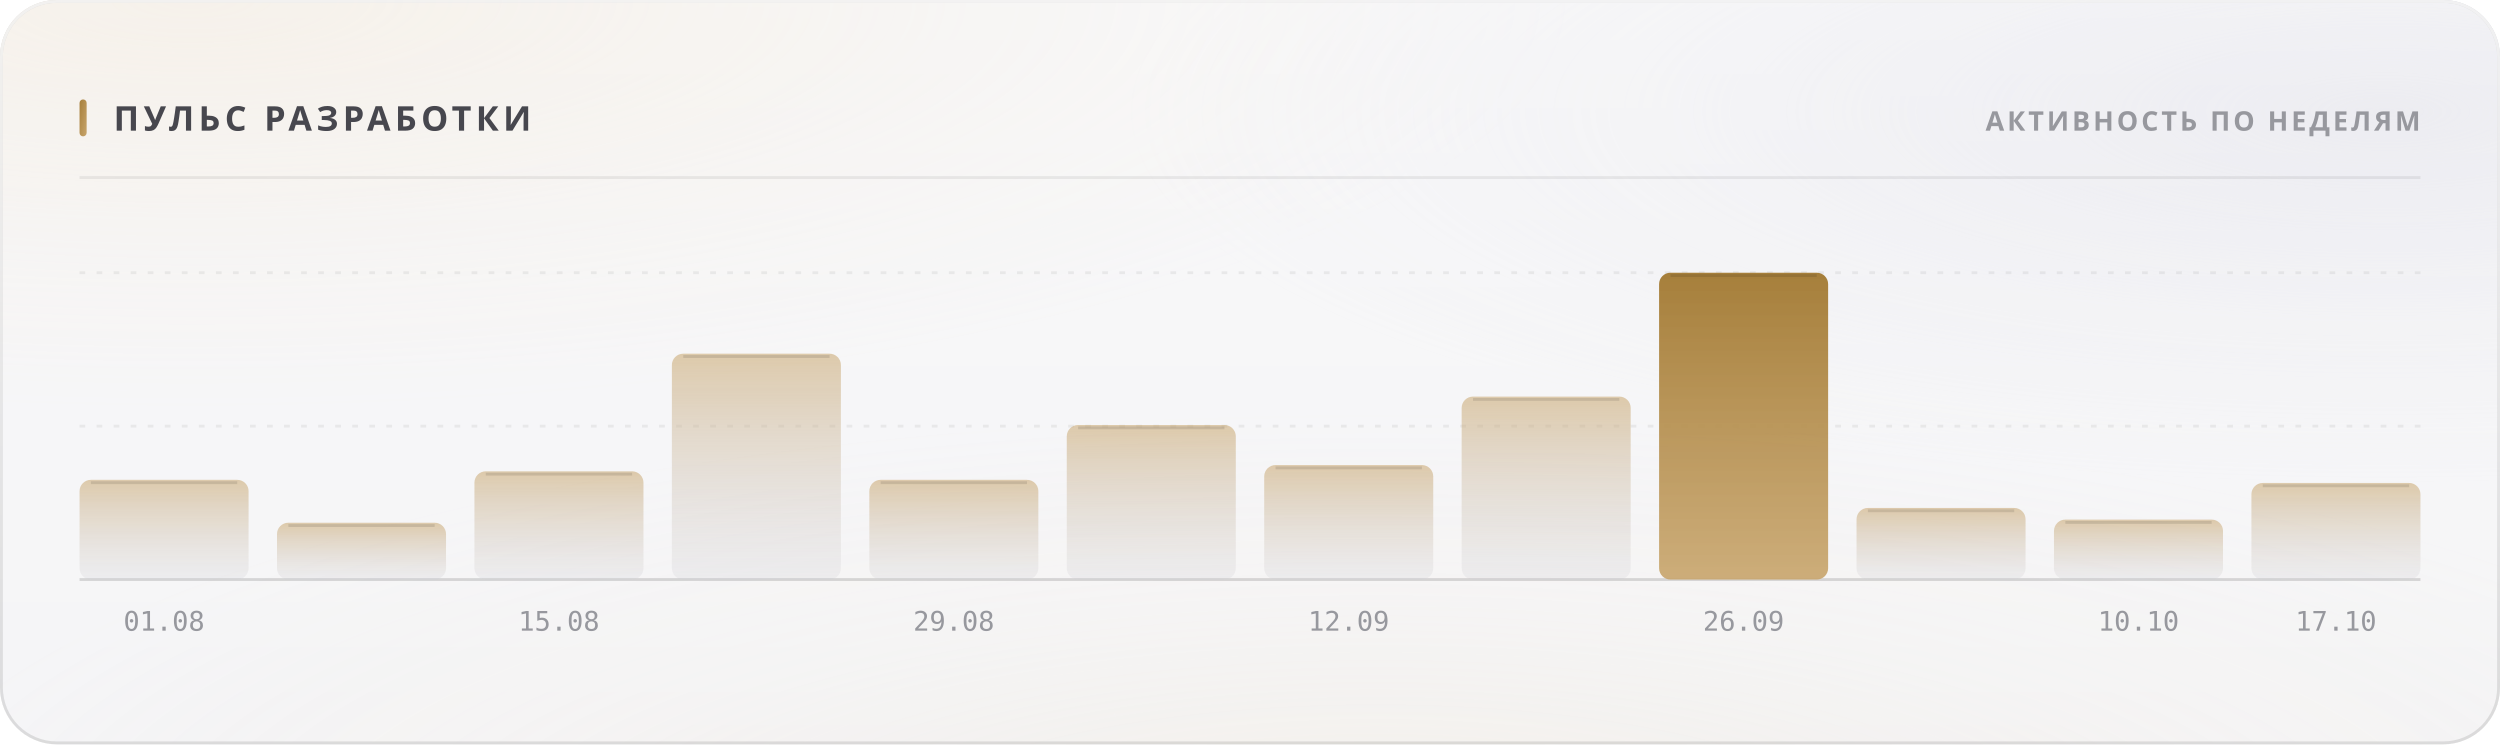
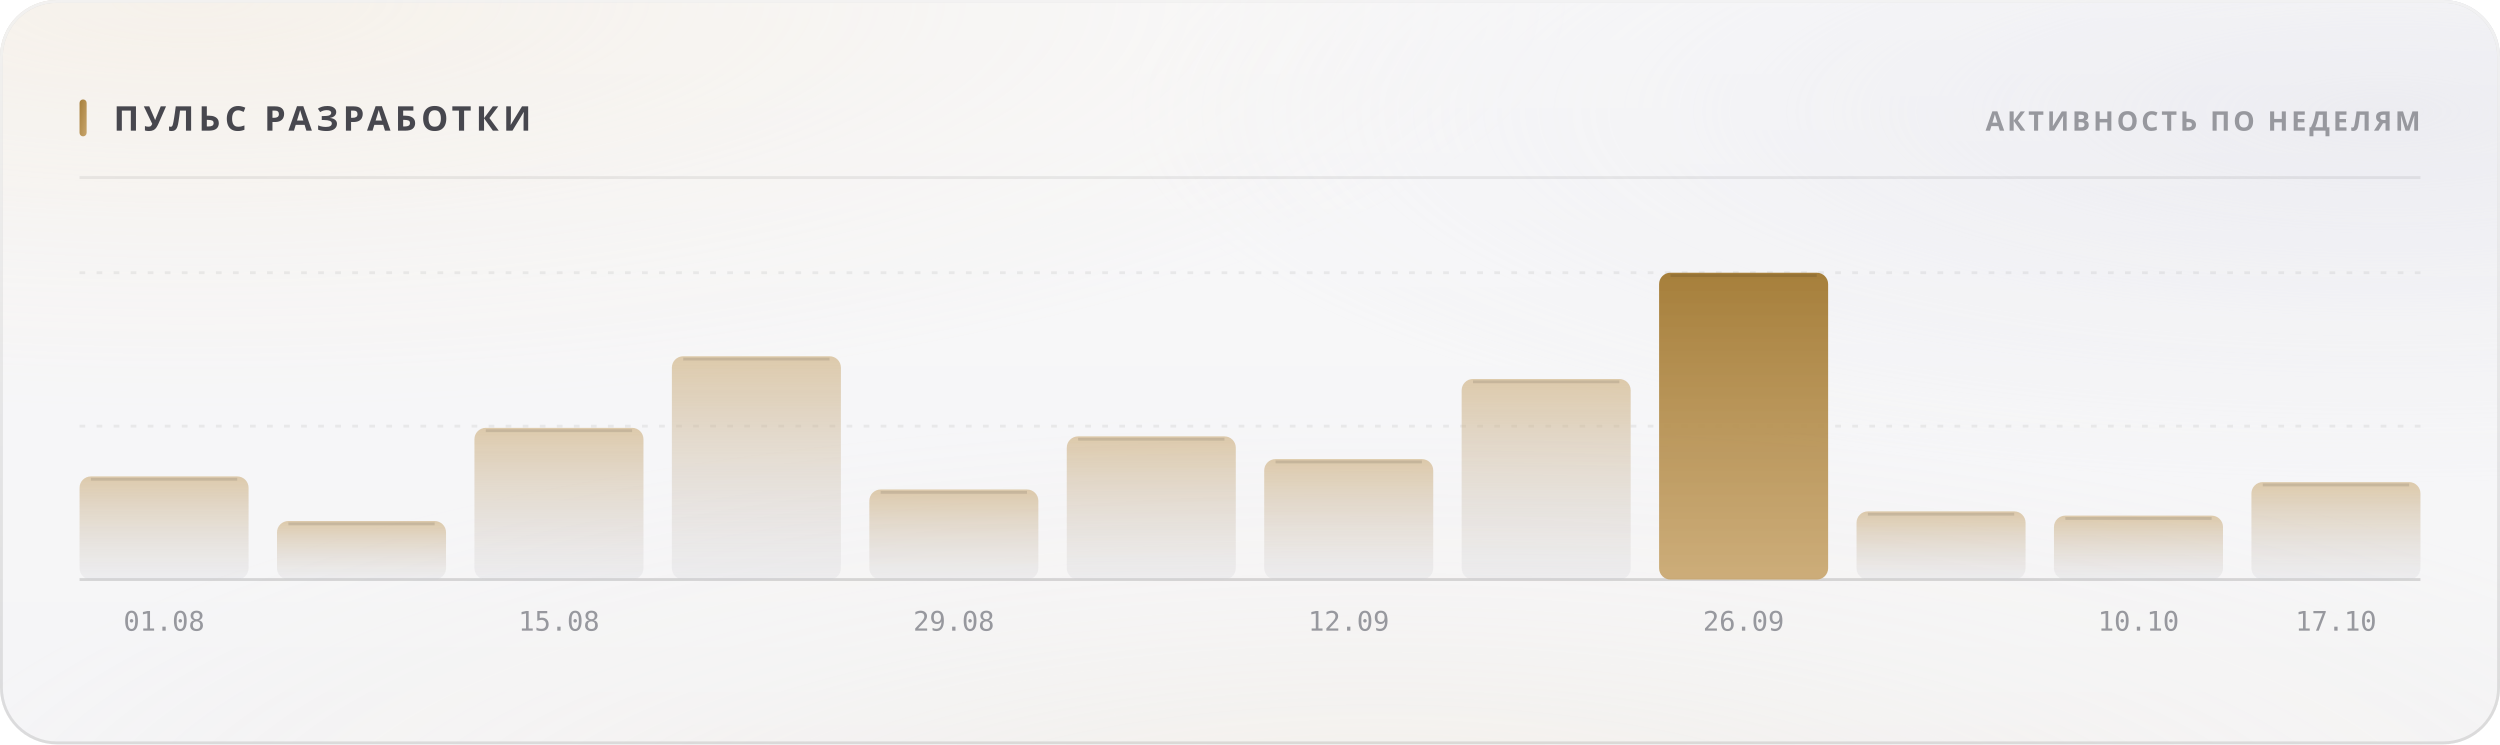
<svg xmlns="http://www.w3.org/2000/svg" width="880" height="262" viewBox="0 0 880 262" role="img">
  <style>
  text { font-family: -apple-system, BlinkMacSystemFont, 'Segoe UI', 'Noto Sans', Helvetica, Arial, sans-serif; }
  .mono { font-family: ui-monospace, 'SF Mono', 'Cascadia Mono', 'DejaVu Sans Mono', Menlo, Consolas, monospace; font-variant-numeric: tabular-nums; }
  .caps { letter-spacing: .1em; text-transform: uppercase; }

  @keyframes sheen  { from { transform: translateX(-120%); } to { transform: translateX(260%); } }
  @keyframes rise   { from { opacity: 0; transform: translateY(6px); } to { opacity: 1; transform: none; } }
  @keyframes slide  { from { opacity: 0; transform: translateX(-8px); } to { opacity: 1; transform: none; } }
  @keyframes grow   { from { transform: scaleY(0); } to { transform: scaleY(1); } }
  @keyframes widen  { from { transform: scaleX(0); } to { transform: scaleX(1); } }
  @keyframes draw   { from { stroke-dashoffset: 200; } to { stroke-dashoffset: 0; } }

  .sheen { animation: sheen 5.5s cubic-bezier(.45,0,.2,1) infinite; }
  .rise  { animation: rise .5s cubic-bezier(.16,1,.3,1) both; }
  .slide { animation: slide .42s cubic-bezier(.16,1,.3,1) both; }
  .bar   { transform-box: fill-box; transform-origin: 50% 100%;
           animation: grow .62s cubic-bezier(.16,1,.3,1) both; }
  .fill  { transform-box: fill-box; transform-origin: 0% 50%;
           animation: widen .8s cubic-bezier(.16,1,.3,1) both; }
  /* The hidden start state lives in the keyframes, never in the static rule.
     A renderer that ignores CSS animations then falls back to the FINISHED
     state — a drawn line, visible text — instead of an empty panel. */
  .spark { stroke-dasharray: 200;
           animation: draw 1.1s cubic-bezier(.16,1,.3,1) both; }

  @media (prefers-reduced-motion: reduce) {
    .sheen { animation: none; opacity: 0; }
    .rise, .slide, .bar, .fill, .spark { animation: none; opacity: 1; transform: none;
                                         stroke-dashoffset: 0; }
  }</style>
  <defs>
    <filter id="grain5" x="0" y="0" width="100%" height="100%">
      <feTurbulence type="fractalNoise" baseFrequency="0.85" numOctaves="3" stitchTiles="stitch" />
      <feColorMatrix type="saturate" values="0" />
    </filter>
    <linearGradient id="accent1" x1="0" y1="0" x2="1" y2="1">
      <stop offset="0%" stop-color="#a67f3b" />
      <stop offset="100%" stop-color="#c8a56c" />
    </linearGradient>
    <radialGradient id="aurora6" cx="0.08" cy="0" r="0.55">
      <stop offset="0%" stop-color="#e7c99a" stop-opacity="0.28" />
      <stop offset="55%" stop-color="#e7c99a" stop-opacity="0.098" />
      <stop offset="100%" stop-color="#e7c99a" stop-opacity="0" />
    </radialGradient>
    <radialGradient id="aurora7" cx="0.95" cy="0.15" r="0.5">
      <stop offset="0%" stop-color="#ccccdb" stop-opacity="0.45" />
      <stop offset="55%" stop-color="#ccccdb" stop-opacity="0.158" />
      <stop offset="100%" stop-color="#ccccdb" stop-opacity="0" />
    </radialGradient>
    <radialGradient id="aurora8" cx="0.55" cy="1.15" r="0.6">
      <stop offset="0%" stop-color="#ead4b3" stop-opacity="0.2" />
      <stop offset="55%" stop-color="#ead4b3" stop-opacity="0.07" />
      <stop offset="100%" stop-color="#ead4b3" stop-opacity="0" />
    </radialGradient>
    <linearGradient id="glass2" x1="0" y1="0" x2="0" y2="1">
      <stop offset="0%" stop-color="#ffffff" stop-opacity="0.42" />
      <stop offset="100%" stop-color="#ffffff" stop-opacity="0.16" />
    </linearGradient>
    <linearGradient id="rim3" x1="0" y1="0" x2="0" y2="1">
      <stop offset="0%" stop-color="#ffffff" stop-opacity="0.7" />
      <stop offset="100%" stop-color="#ffffff" stop-opacity="0.15" />
    </linearGradient>
    <linearGradient id="spec4" x1="0" y1="0" x2="1" y2="0">
      <stop offset="0%" stop-color="#ffffff" stop-opacity="0" />
      <stop offset="35%" stop-color="#ffffff" stop-opacity="0.72" />
      <stop offset="70%" stop-color="#ffffff" stop-opacity="0.252" />
      <stop offset="100%" stop-color="#ffffff" stop-opacity="0" />
    </linearGradient>
    <linearGradient id="barfill9" x1="0" y1="0" x2="0" y2="1">
      <stop offset="0%" stop-color="#c8a56c" stop-opacity="0.55" />
      <stop offset="100%" stop-color="#cdcdd4" stop-opacity="0.22" />
    </linearGradient>
    <linearGradient id="barfill10" x1="0" y1="0" x2="0" y2="1">
      <stop offset="0%" stop-color="#c8a56c" stop-opacity="0.55" />
      <stop offset="100%" stop-color="#cdcdd4" stop-opacity="0.22" />
    </linearGradient>
    <linearGradient id="barfill11" x1="0" y1="0" x2="0" y2="1">
      <stop offset="0%" stop-color="#c8a56c" stop-opacity="0.55" />
      <stop offset="100%" stop-color="#cdcdd4" stop-opacity="0.22" />
    </linearGradient>
    <linearGradient id="barfill12" x1="0" y1="0" x2="0" y2="1">
      <stop offset="0%" stop-color="#c8a56c" stop-opacity="0.55" />
      <stop offset="100%" stop-color="#cdcdd4" stop-opacity="0.22" />
    </linearGradient>
    <linearGradient id="barfill13" x1="0" y1="0" x2="0" y2="1">
      <stop offset="0%" stop-color="#c8a56c" stop-opacity="0.55" />
      <stop offset="100%" stop-color="#cdcdd4" stop-opacity="0.22" />
    </linearGradient>
    <linearGradient id="barfill14" x1="0" y1="0" x2="0" y2="1">
      <stop offset="0%" stop-color="#c8a56c" stop-opacity="0.55" />
      <stop offset="100%" stop-color="#cdcdd4" stop-opacity="0.22" />
    </linearGradient>
    <linearGradient id="barfill15" x1="0" y1="0" x2="0" y2="1">
      <stop offset="0%" stop-color="#c8a56c" stop-opacity="0.55" />
      <stop offset="100%" stop-color="#cdcdd4" stop-opacity="0.22" />
    </linearGradient>
    <linearGradient id="barfill16" x1="0" y1="0" x2="0" y2="1">
      <stop offset="0%" stop-color="#c8a56c" stop-opacity="0.55" />
      <stop offset="100%" stop-color="#cdcdd4" stop-opacity="0.22" />
    </linearGradient>
    <linearGradient id="barfill17" x1="0" y1="0" x2="0" y2="1">
      <stop offset="0%" stop-color="#a67f3b" stop-opacity="1" />
      <stop offset="100%" stop-color="#c8a56c" stop-opacity="0.9" />
    </linearGradient>
    <linearGradient id="barfill18" x1="0" y1="0" x2="0" y2="1">
      <stop offset="0%" stop-color="#c8a56c" stop-opacity="0.55" />
      <stop offset="100%" stop-color="#cdcdd4" stop-opacity="0.22" />
    </linearGradient>
    <linearGradient id="barfill19" x1="0" y1="0" x2="0" y2="1">
      <stop offset="0%" stop-color="#c8a56c" stop-opacity="0.55" />
      <stop offset="100%" stop-color="#cdcdd4" stop-opacity="0.22" />
    </linearGradient>
    <linearGradient id="barfill20" x1="0" y1="0" x2="0" y2="1">
      <stop offset="0%" stop-color="#c8a56c" stop-opacity="0.55" />
      <stop offset="100%" stop-color="#cdcdd4" stop-opacity="0.22" />
    </linearGradient>
  </defs>
  <rect width="880" height="262" rx="20" fill="#f3f3f5" />
  <rect width="880" height="262" rx="20" fill="url(#aurora6)" />
  <rect width="880" height="262" rx="20" fill="url(#aurora7)" />
  <rect width="880" height="262" rx="20" fill="url(#aurora8)" />
  <rect width="880" height="262" rx="20" fill="url(#glass2)" />
  <rect width="880" height="262" rx="20" filter="url(#grain5)" opacity="0.06" style="mix-blend-mode:overlay" />
  <rect x=".5" y=".5" width="879" height="261" rx="19.5" fill="none" stroke="rgba(10,10,12,0.14)" />
  <rect x=".5" y=".5" width="879" height="261" rx="19.5" fill="none" stroke="url(#rim3)" />
  <path d="M20 1 H860" stroke="url(#spec4)" stroke-width="1.2" fill="none" />
  <rect x="28" y="35" width="2.5" height="13" rx="1.25" fill="url(#accent1)" />
  <text x="40" y="46" font-size="12" font-weight="700" fill="#47474e" letter-spacing="0.13em">ПУЛЬС РАЗРАБОТКИ</text>
  <text x="852" y="46" font-size="9.5" font-weight="600" fill="#97989e" text-anchor="end" letter-spacing="0.11em">АКТИВНОСТЬ ПО НЕДЕЛЯМ</text>
  <path d="M28 62.5 H852" stroke="rgba(10,10,12,0.07)" stroke-width="1" />
  <path d="M28 150.0 H852" stroke="rgba(10,10,12,0.06)" stroke-width="1" stroke-dasharray="2 4" />
  <path d="M28 96.0 H852" stroke="rgba(10,10,12,0.06)" stroke-width="1" stroke-dasharray="2 4" />
  <path d="M28 204 H852" stroke="rgba(10,10,12,0.14)" stroke-width="1" />
-   <rect class="bar" x="28.0" y="168.9" width="59.5" height="35.1" rx="4" fill="url(#barfill9)" opacity="1" style="animation-delay:0s" />
-   <path d="M32.0 169.9 H83.5" stroke="rgba(10,10,12,0.11)" stroke-width="1" />
+   <rect class="bar" x="28.0" y="167.7" width="59.5" height="36.3" rx="4" fill="url(#barfill9)" opacity="1" style="animation-delay:0s" />
+   <path d="M32.0 168.7 H83.5" stroke="rgba(10,10,12,0.11)" stroke-width="1" />
  <text x="57.75" y="222" font-size="9.5" font-weight="400" fill="#97989e" text-anchor="middle" class="mono">01.08</text>
-   <rect class="bar" x="97.5" y="184.0" width="59.5" height="20.0" rx="4" fill="url(#barfill10)" opacity="1" style="animation-delay:0.038s" />
-   <path d="M101.5 185.0 H153.0" stroke="rgba(10,10,12,0.11)" stroke-width="1" />
-   <rect class="bar" x="167.0" y="165.9" width="59.5" height="38.1" rx="4" fill="url(#barfill11)" opacity="1" style="animation-delay:0.076s" />
-   <path d="M171.0 166.9 H222.5" stroke="rgba(10,10,12,0.11)" stroke-width="1" />
+   <rect class="bar" x="97.5" y="183.4" width="59.5" height="20.6" rx="4" fill="url(#barfill10)" opacity="1" style="animation-delay:0.038s" />
+   <path d="M101.5 184.4 H153.0" stroke="rgba(10,10,12,0.11)" stroke-width="1" />
+   <rect class="bar" x="167.0" y="150.6" width="59.5" height="53.4" rx="4" fill="url(#barfill11)" opacity="1" style="animation-delay:0.076s" />
+   <path d="M171.0 151.6 H222.5" stroke="rgba(10,10,12,0.11)" stroke-width="1" />
  <text x="196.75" y="222" font-size="9.5" font-weight="400" fill="#97989e" text-anchor="middle" class="mono">15.08</text>
-   <rect class="bar" x="236.5" y="124.5" width="59.5" height="79.5" rx="4" fill="url(#barfill12)" opacity="1" style="animation-delay:0.114s" />
-   <path d="M240.5 125.5 H292.0" stroke="rgba(10,10,12,0.11)" stroke-width="1" />
-   <rect class="bar" x="306.0" y="168.9" width="59.5" height="35.1" rx="4" fill="url(#barfill13)" opacity="1" style="animation-delay:0.152s" />
-   <path d="M310.0 169.9 H361.5" stroke="rgba(10,10,12,0.11)" stroke-width="1" />
+   <rect class="bar" x="236.5" y="125.4" width="59.5" height="78.6" rx="4" fill="url(#barfill12)" opacity="1" style="animation-delay:0.114s" />
+   <path d="M240.5 126.4 H292.0" stroke="rgba(10,10,12,0.11)" stroke-width="1" />
+   <rect class="bar" x="306.0" y="172.3" width="59.5" height="31.7" rx="4" fill="url(#barfill13)" opacity="1" style="animation-delay:0.152s" />
+   <path d="M310.0 173.3 H361.5" stroke="rgba(10,10,12,0.11)" stroke-width="1" />
  <text x="335.75" y="222" font-size="9.5" font-weight="400" fill="#97989e" text-anchor="middle" class="mono">29.08</text>
-   <rect class="bar" x="375.5" y="149.6" width="59.5" height="54.4" rx="4" fill="url(#barfill14)" opacity="1" style="animation-delay:0.19s" />
-   <path d="M379.5 150.6 H431.0" stroke="rgba(10,10,12,0.11)" stroke-width="1" />
-   <rect class="bar" x="445.0" y="163.7" width="59.5" height="40.3" rx="4" fill="url(#barfill15)" opacity="1" style="animation-delay:0.228s" />
-   <path d="M449.0 164.7 H500.5" stroke="rgba(10,10,12,0.11)" stroke-width="1" />
+   <rect class="bar" x="375.5" y="153.6" width="59.5" height="50.4" rx="4" fill="url(#barfill14)" opacity="1" style="animation-delay:0.19s" />
+   <path d="M379.5 154.6 H431.0" stroke="rgba(10,10,12,0.11)" stroke-width="1" />
+   <rect class="bar" x="445.0" y="161.6" width="59.5" height="42.4" rx="4" fill="url(#barfill15)" opacity="1" style="animation-delay:0.228s" />
+   <path d="M449.0 162.6 H500.5" stroke="rgba(10,10,12,0.11)" stroke-width="1" />
  <text x="474.75" y="222" font-size="9.5" font-weight="400" fill="#97989e" text-anchor="middle" class="mono">12.09</text>
-   <rect class="bar" x="514.5" y="139.6" width="59.5" height="64.4" rx="4" fill="url(#barfill16)" opacity="1" style="animation-delay:0.266s" />
-   <path d="M518.5 140.6 H570.0" stroke="rgba(10,10,12,0.11)" stroke-width="1" />
+   <rect class="bar" x="514.5" y="133.4" width="59.5" height="70.6" rx="4" fill="url(#barfill16)" opacity="1" style="animation-delay:0.266s" />
+   <path d="M518.5 134.4 H570.0" stroke="rgba(10,10,12,0.11)" stroke-width="1" />
  <rect class="bar" x="584.0" y="96.0" width="59.5" height="108.0" rx="4" fill="url(#barfill17)" opacity="1" style="animation-delay:0.304s" />
  <path d="M588.0 97.0 H639.5" stroke="rgba(10,10,12,0.11)" stroke-width="1" />
  <text x="613.75" y="222" font-size="9.5" font-weight="400" fill="#97989e" text-anchor="middle" class="mono">26.09</text>
-   <rect class="bar" x="653.5" y="178.8" width="59.5" height="25.2" rx="4" fill="url(#barfill18)" opacity="1" style="animation-delay:0.342s" />
-   <path d="M657.5 179.8 H709.0" stroke="rgba(10,10,12,0.11)" stroke-width="1" />
-   <rect class="bar" x="723.0" y="182.9" width="59.5" height="21.1" rx="4" fill="url(#barfill19)" opacity="1" style="animation-delay:0.38s" />
-   <path d="M727.0 183.9 H778.5" stroke="rgba(10,10,12,0.11)" stroke-width="1" />
+   <rect class="bar" x="653.5" y="180.0" width="59.5" height="24.0" rx="4" fill="url(#barfill18)" opacity="1" style="animation-delay:0.342s" />
+   <path d="M657.5 181.0 H709.0" stroke="rgba(10,10,12,0.11)" stroke-width="1" />
+   <rect class="bar" x="723.0" y="181.5" width="59.5" height="22.5" rx="4" fill="url(#barfill19)" opacity="1" style="animation-delay:0.38s" />
+   <path d="M727.0 182.5 H778.5" stroke="rgba(10,10,12,0.11)" stroke-width="1" />
  <text x="752.75" y="222" font-size="9.5" font-weight="400" fill="#97989e" text-anchor="middle" class="mono">10.10</text>
-   <rect class="bar" x="792.5" y="170.0" width="59.5" height="34.0" rx="4" fill="url(#barfill20)" opacity="1" style="animation-delay:0.418s" />
-   <path d="M796.5 171.0 H848.0" stroke="rgba(10,10,12,0.11)" stroke-width="1" />
+   <rect class="bar" x="792.5" y="169.7" width="59.5" height="34.3" rx="4" fill="url(#barfill20)" opacity="1" style="animation-delay:0.418s" />
+   <path d="M796.5 170.7 H848.0" stroke="rgba(10,10,12,0.11)" stroke-width="1" />
  <text x="822.25" y="222" font-size="9.5" font-weight="400" fill="#97989e" text-anchor="middle" class="mono">17.10</text>
</svg>
